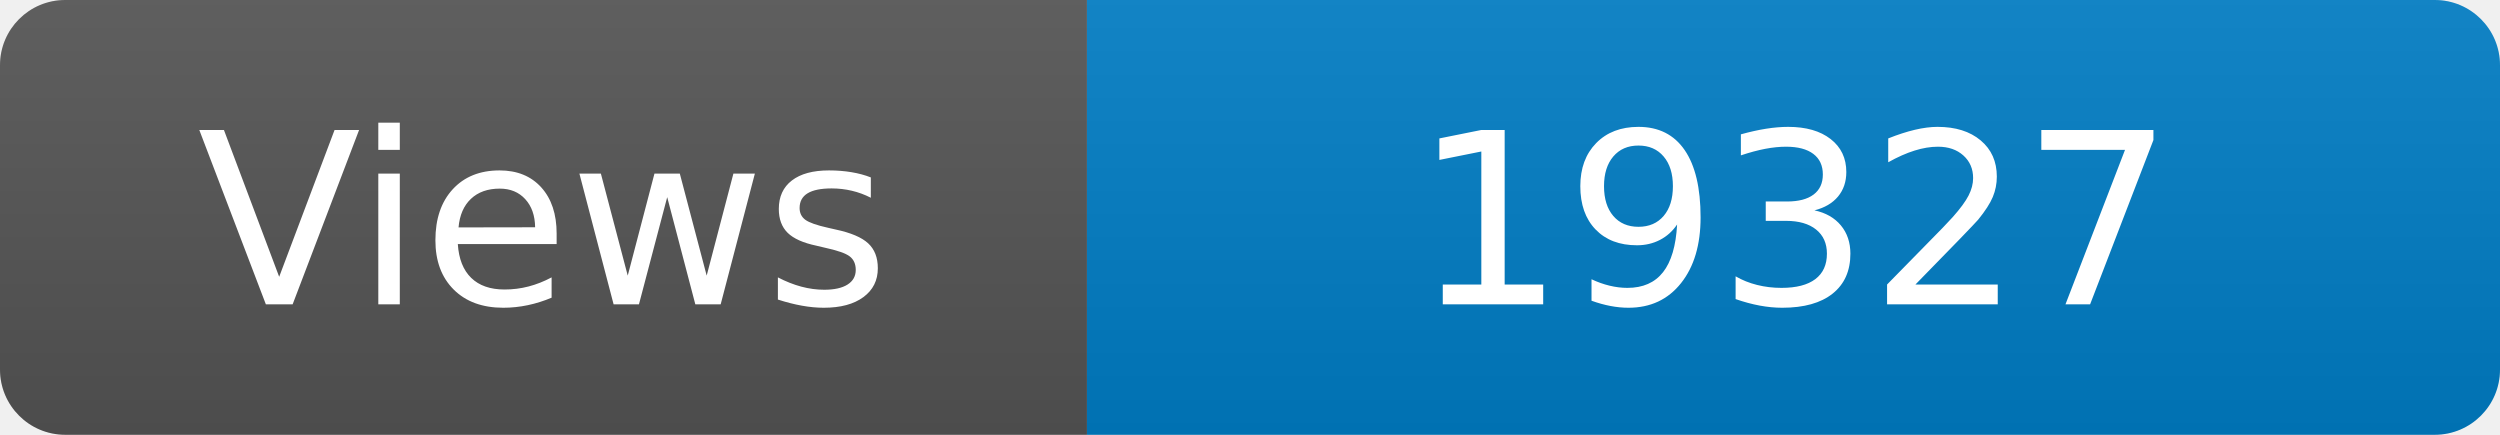
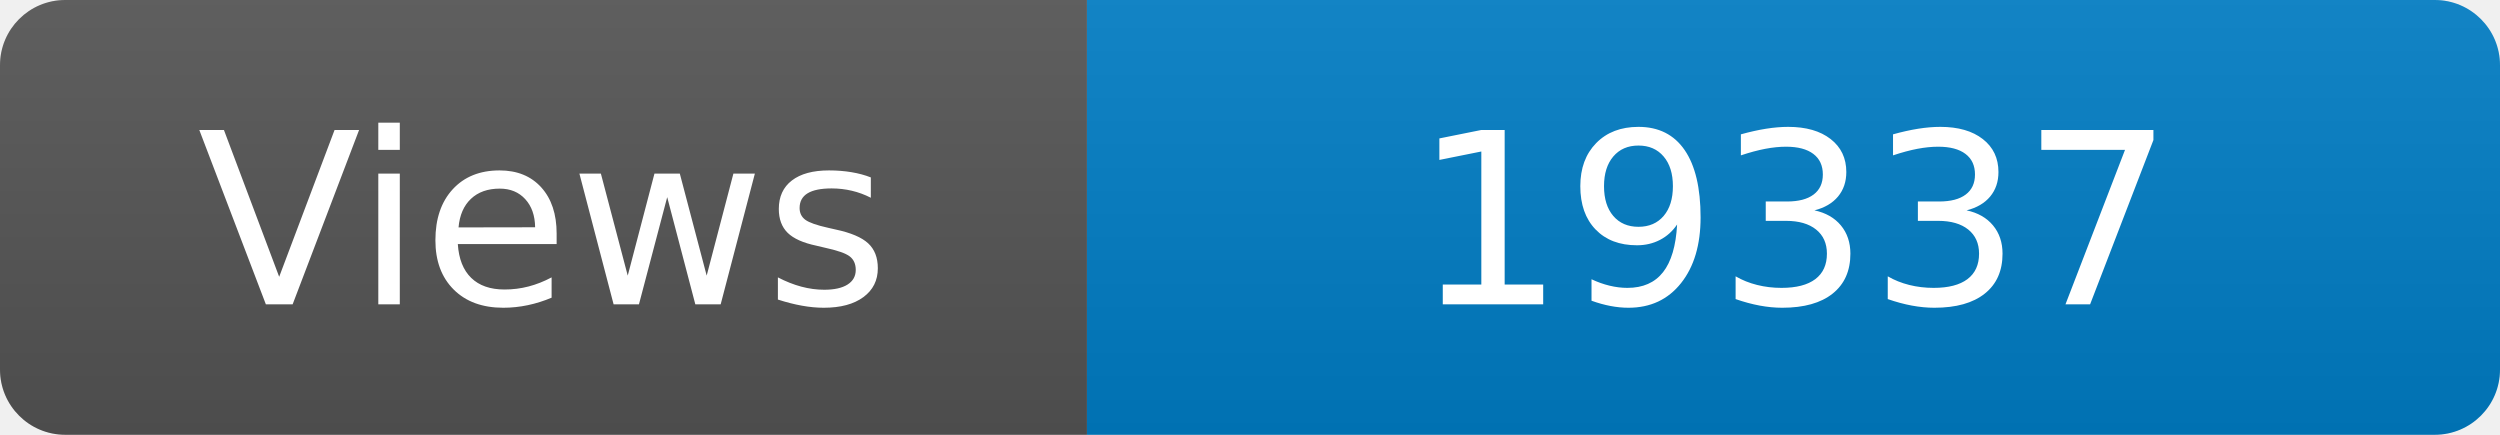
<svg xmlns="http://www.w3.org/2000/svg" width="115" height="20" role="img" aria-label="Maintained?: yes">
  <linearGradient id="s" x2="0" y2="100%">
    <stop offset="0" stop-color="#bbb" stop-opacity=".1" />
    <stop offset="1" stop-opacity=".1" />
  </linearGradient>
  <clipPath id="r">
    <rect width="115" height="20" rx="3" fill="#fff" />
  </clipPath>
  <g clip-path="url(#r)">
    <rect width="50" height="20" fill="#555" />
    <rect x="50" width="160" height="20" fill="#007ec6" />
    <rect width="115" height="20" fill="url(#s)" />
  </g>
  <g fill="#fff" text-anchor="middle" font-family="Verdana,Geneva,DejaVu Sans,sans-serif" font-size="110">
    <text x="250" y="140" transform="scale(.1)" fill="#fff">Views</text>
-     <text x="825" y="140" transform="scale(.1)" fill="#fff">19327</text>
+     <text x="825" y="140" transform="scale(.1)" fill="#fff">19337</text>
  </g>
</svg>
